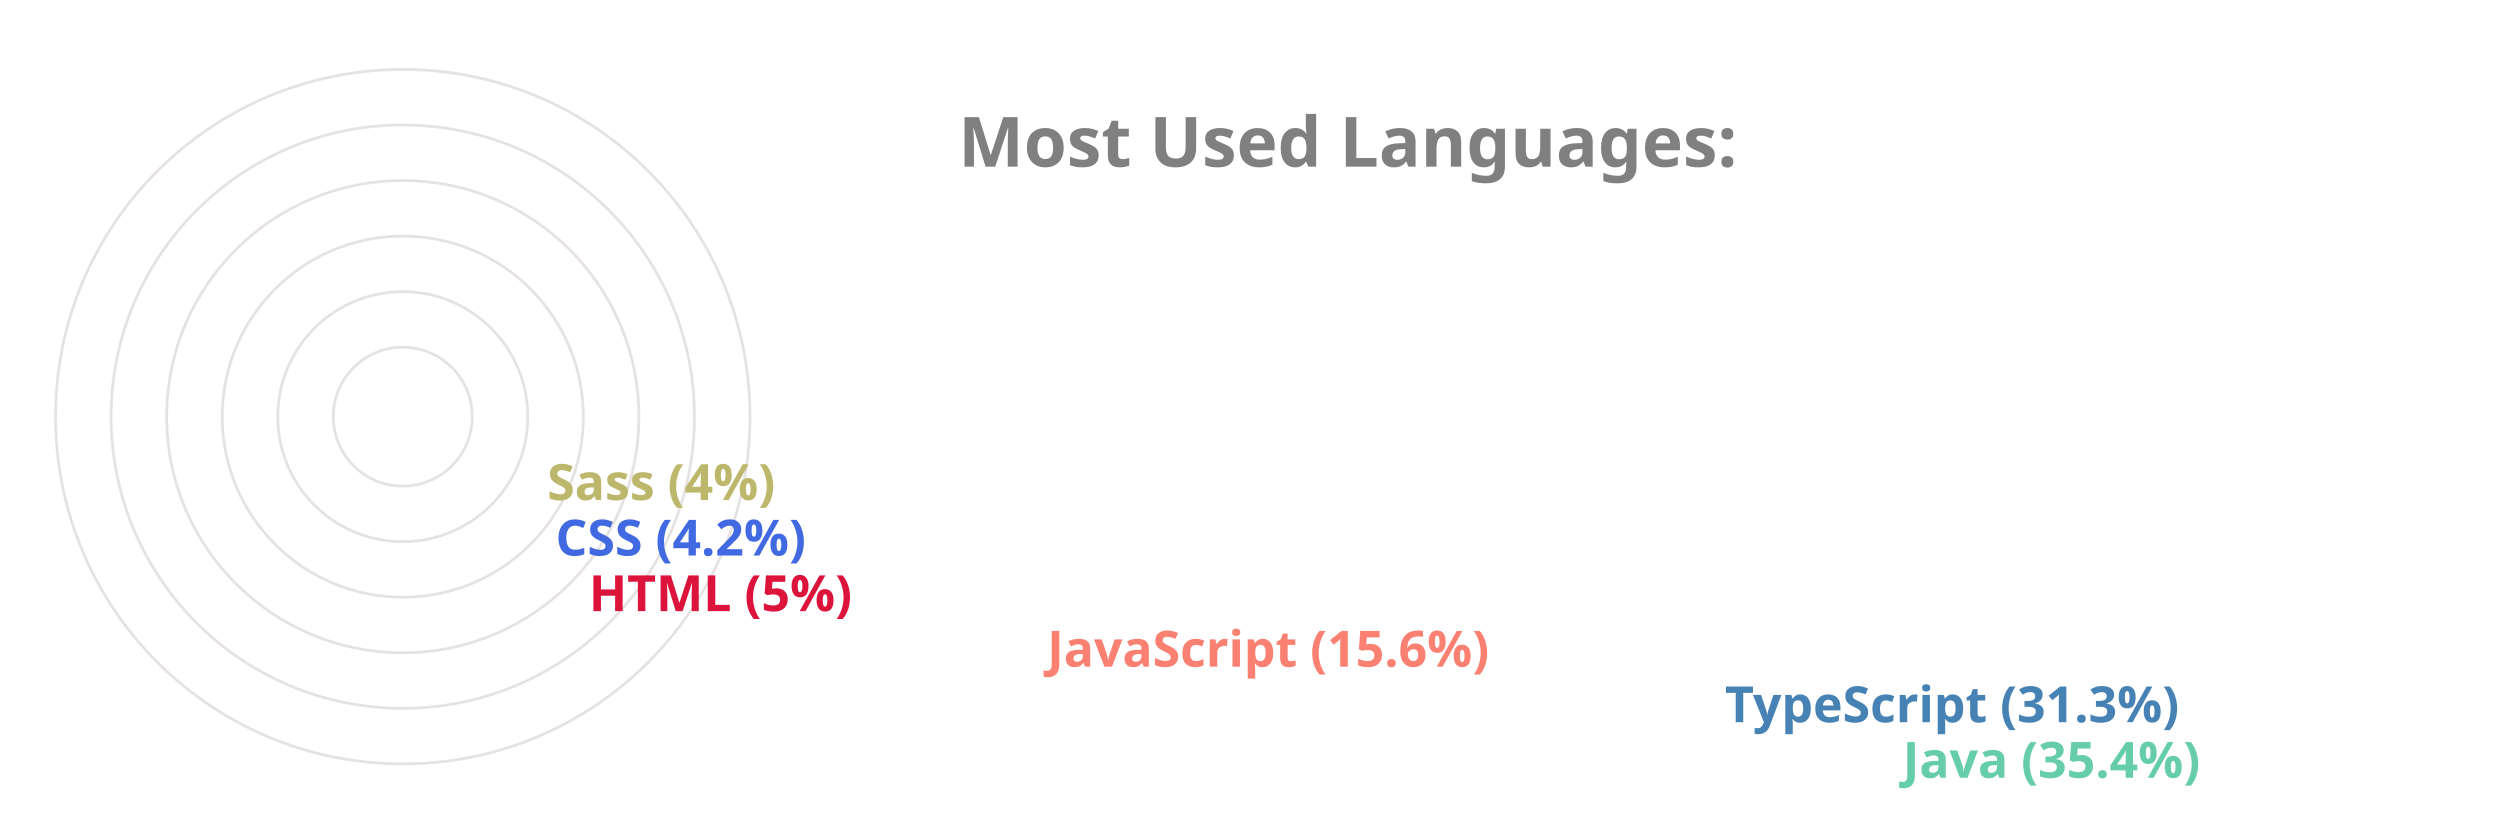
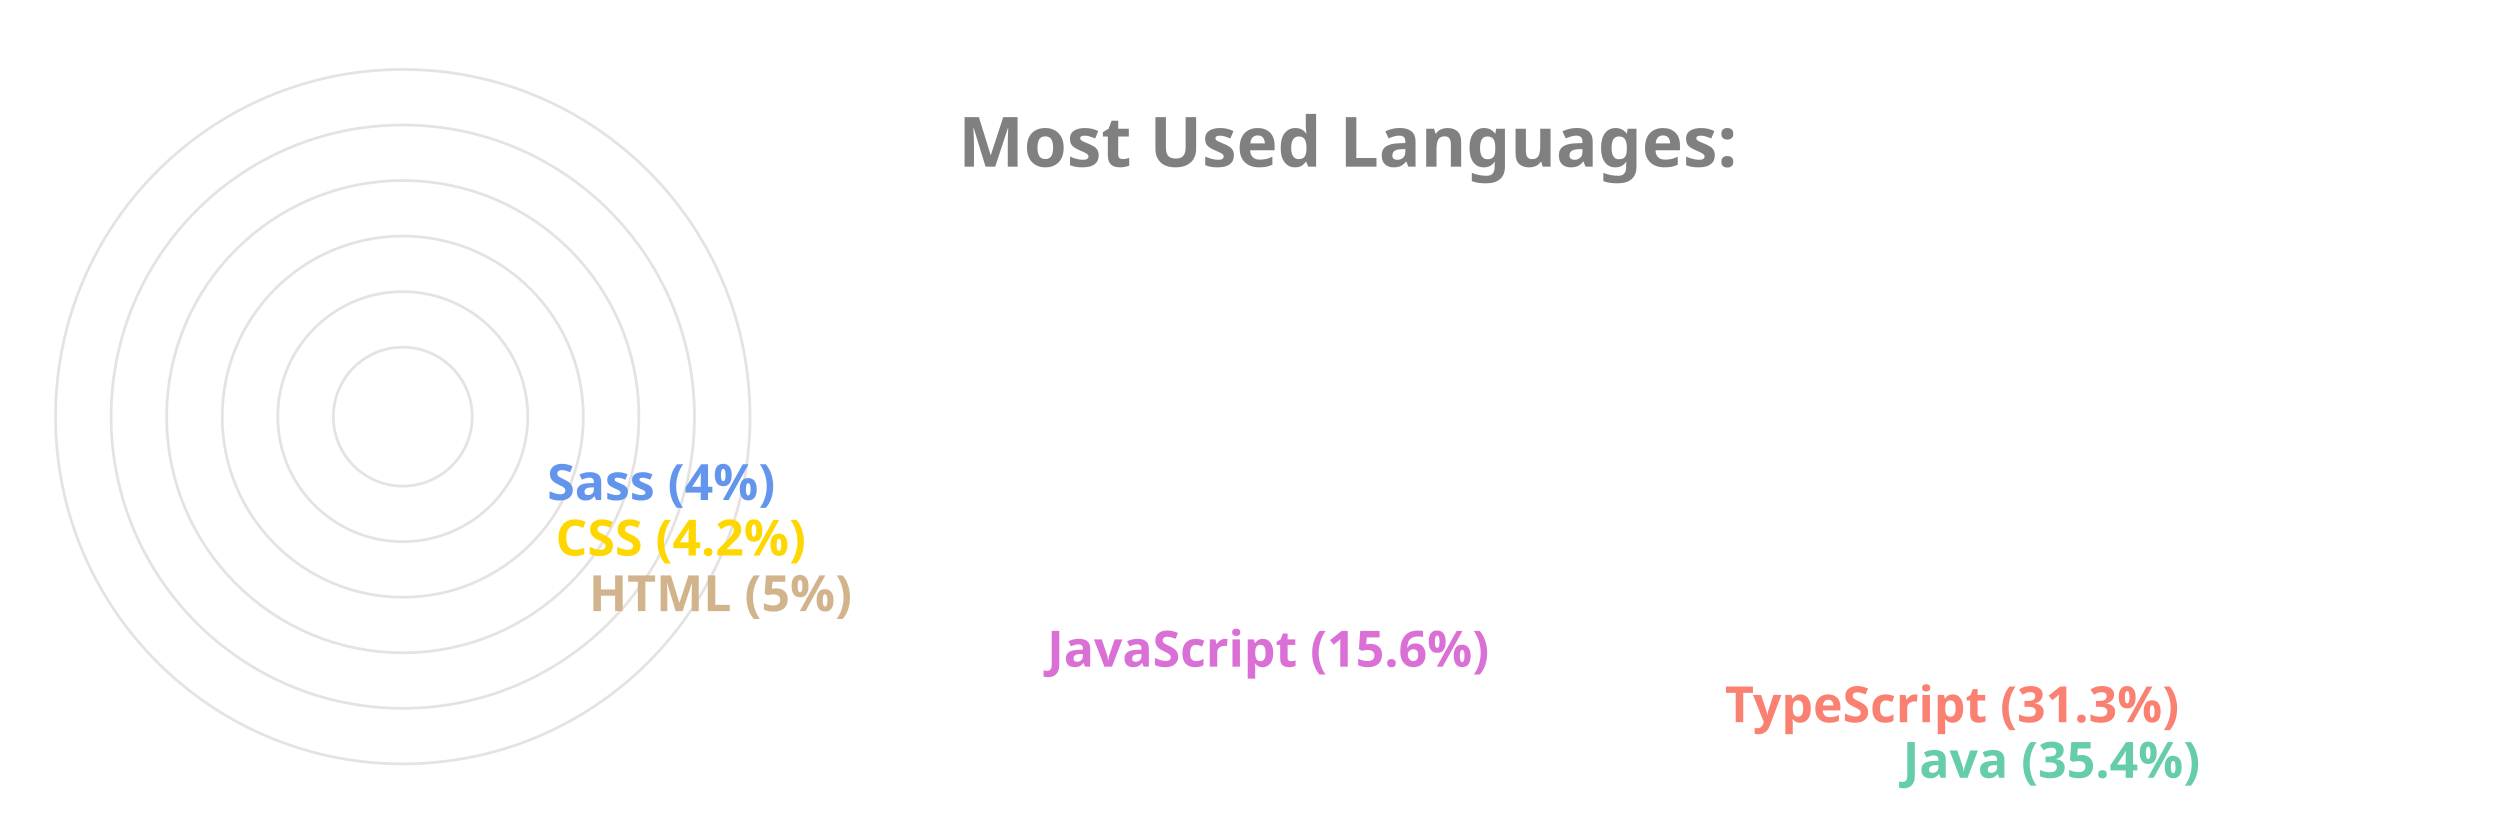
<svg xmlns="http://www.w3.org/2000/svg" viewBox="0 0 650 300" height="200px" width="600px">
  <style>
		.label {
			font: bold 25px sans-serif;
			color: #404040;
			-webkit-text-stroke: 1px white;
	  	}
		.name {
			font: bold 18px sans-serif;
			color: #404040;
	  	}

		.line {
			stroke-dasharray: 1000;
			stroke-dashoffset: 1000;
			animation: dash 3.5s ease-in-out forwards;	
			animation-iteration-count: infinite;
			animation-direction: alternate-reverse;
		}

		.path {
			stroke-dasharray: 1000;
			stroke-dashoffset: 1000;
			animation: dash 3.5s ease-in-out forwards;	
			animation-iteration-count: infinite;
			animation-direction: alternate-reverse;
		}
		  
		@keyframes dash {
			to {
				stroke-dashoffset: 0;
			}
		}

	</style>
  <g stroke="#E6E2E1" fill="none" stroke-width="1">
    <circle cx="20" cy="150" r="125" />
    <circle cx="20" cy="150" r="105" />
    <circle cx="20" cy="150" r="85" />
    <circle cx="20" cy="150" r="65" />
    <circle cx="20" cy="150" r="45" />
    <circle cx="20" cy="150" r="25" />
  </g>
  <g fill="none" stroke-width="20" class="line">
    <line x2="550" y2="275" x1="20" y1="275" stroke="MediumAquaMarine" />
-     <line x2="486" y2="255" x1="20" y1="255" stroke="SteelBlue" />
-     <line x2="242" y2="235" x1="20" y1="235" stroke="Salmon" />
-     <line x2="77" y2="215" x1="20" y1="215" stroke="Crimson" />
-     <line x2="65" y2="195" x1="20" y1="195" stroke="RoyalBlue" />
-     <line x2="62" y2="175" x1="20" y1="175" stroke="DarkKhaki" />
+     <line x2="486" y2="255" x1="20" y1="255" stroke="Salmon" />
+     <line x2="242" y2="235" x1="20" y1="235" stroke="Orchid" />
+     <line x2="77" y2="215" x1="20" y1="215" stroke="Tan" />
+     <line x2="65" y2="195" x1="20" y1="195" stroke="Gold" />
+     <line x2="62" y2="175" x1="20" y1="175" stroke="CornflowerBlue" />
  </g>
  <g fill="none" stroke-width="20" stroke-linecap="round" class="path">
    <path d="M 20 275 A 125 125 45 0 1 -82 78" stroke="MediumAquaMarine" />
-     <path d="M 20 255 A 105 105 45 0 1 -70 95" stroke="SteelBlue" />
-     <path d="M 20 235 A 85 85 45 0 1 -61 126" stroke="Salmon" />
-     <path d="M 20 215 A 65 65 45 0 1 -44 144" stroke="Crimson" />
-     <path d="M 20 195 A 45 45 45 0 1 -24 146" stroke="RoyalBlue" />
-     <path d="M 20 175 A 25 25 45 0 1 -4 148" stroke="DarkKhaki" />
+     <path d="M 20 255 A 105 105 45 0 1 -70 95" stroke="Salmon" />
+     <path d="M 20 235 A 85 85 45 0 1 -61 126" stroke="Orchid" />
+     <path d="M 20 215 A 65 65 45 0 1 -44 144" stroke="Tan" />
+     <path d="M 20 195 A 45 45 45 0 1 -24 146" stroke="Gold" />
+     <path d="M 20 175 A 25 25 45 0 1 -4 148" stroke="CornflowerBlue" />
  </g>
  <g class="name">
    <text x="560" y="280" fill="MediumAquaMarine">Java (35.4%)</text>
-     <text x="496" y="260" fill="SteelBlue">TypeScript (31.3%)</text>
-     <text x="252" y="240" fill="Salmon">JavaScript (15.6%)</text>
-     <text x="87" y="220" fill="Crimson">HTML (5%)</text>
-     <text x="75" y="200" fill="RoyalBlue">CSS (4.2%)</text>
-     <text x="72" y="180" fill="DarkKhaki">Sass (4%)</text>
+     <text x="496" y="260" fill="Salmon">TypeScript (31.3%)</text>
+     <text x="252" y="240" fill="Orchid">JavaScript (15.6%)</text>
+     <text x="87" y="220" fill="Tan">HTML (5%)</text>
+     <text x="75" y="200" fill="Gold">CSS (4.2%)</text>
+     <text x="72" y="180" fill="CornflowerBlue">Sass (4%)</text>
  </g>
  <g class="label">
    <text x="220" y="60" fill="grey">Most Used Languages:</text>
  </g>
</svg>
